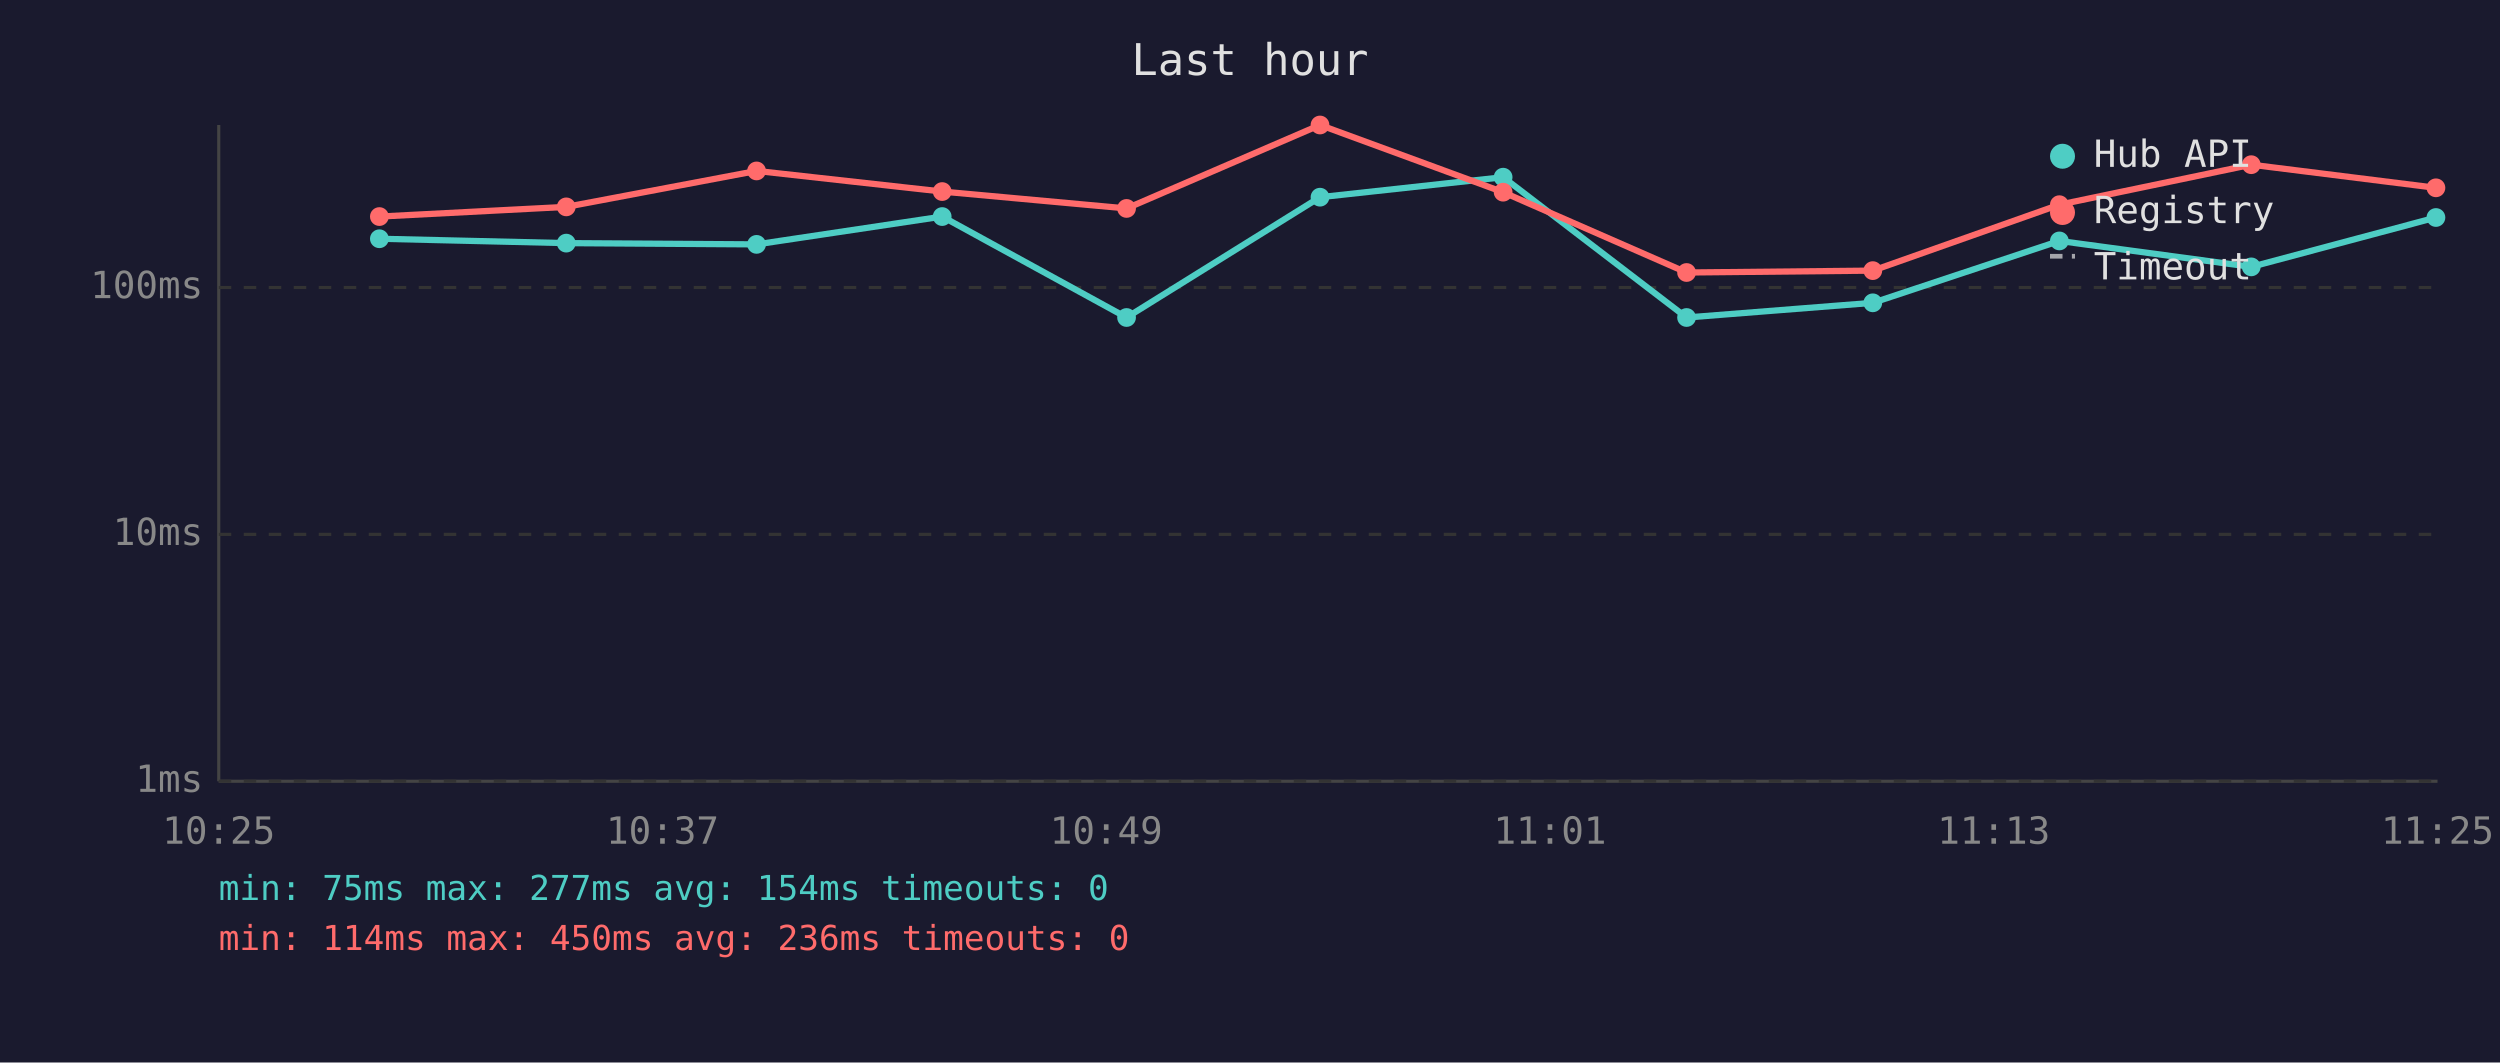
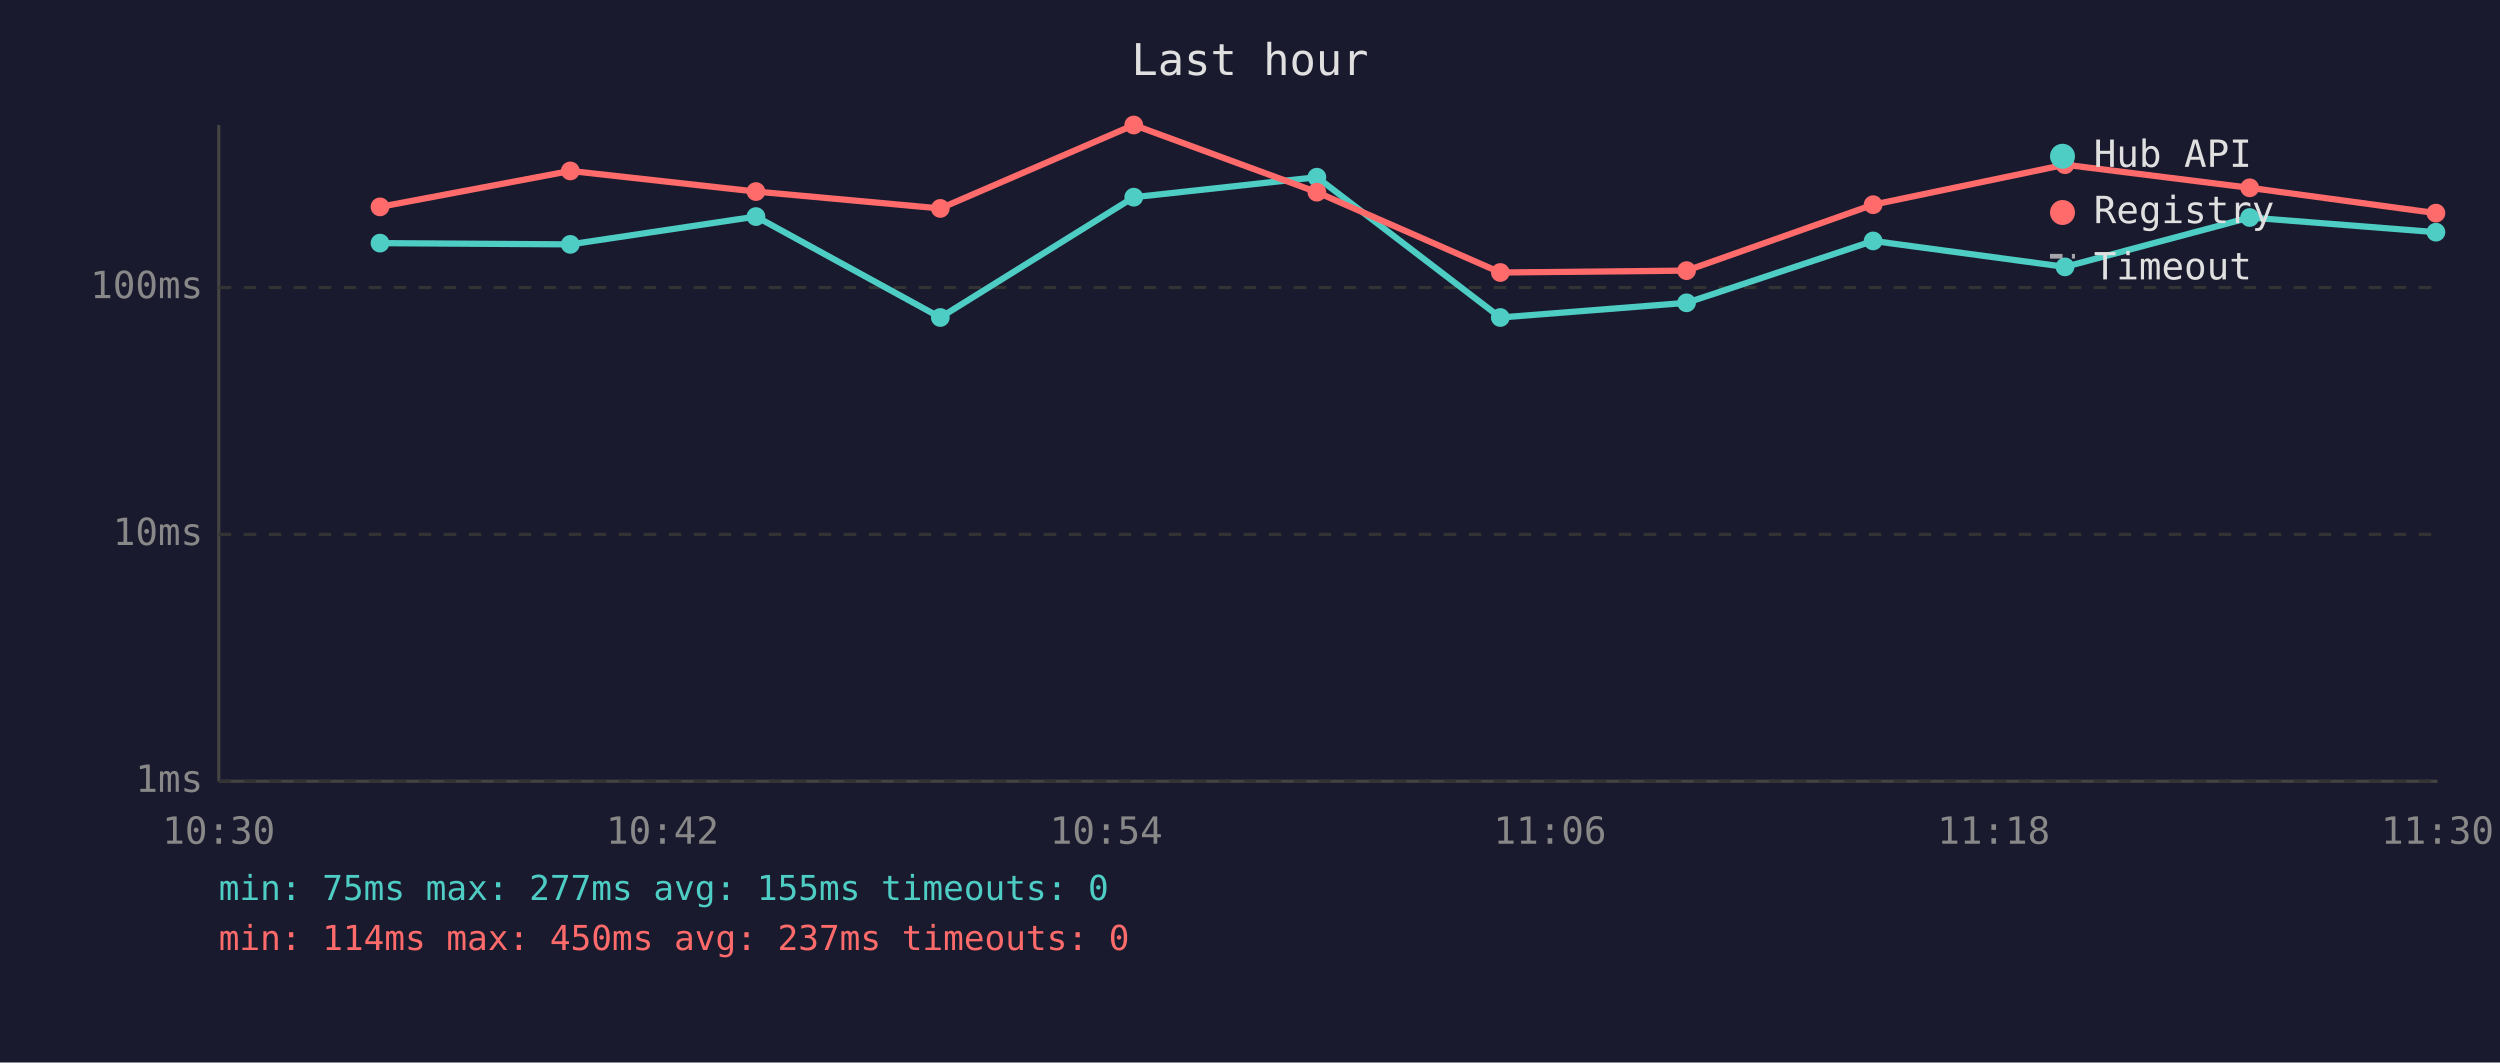
<svg xmlns="http://www.w3.org/2000/svg" viewBox="0 0 800 340" font-family="monospace" font-size="12">
  <rect width="800" height="340" fill="#1a1a2e" />
  <text x="400" y="24" fill="#e0e0e0" font-size="14" text-anchor="middle">Last hour</text>
  <line x1="70" y1="40" x2="70" y2="250" stroke="#444" stroke-width="1" />
  <line x1="70" y1="250" x2="780" y2="250" stroke="#444" stroke-width="1" />
  <line x1="70" y1="250" x2="780" y2="250" stroke="#333" stroke-width="1" stroke-dasharray="4" />
  <text x="65" y="250" fill="#888" text-anchor="end" dominant-baseline="middle">1ms</text>
  <line x1="70" y1="171" x2="780" y2="171" stroke="#333" stroke-width="1" stroke-dasharray="4" />
  <text x="65" y="171" fill="#888" text-anchor="end" dominant-baseline="middle">10ms</text>
  <line x1="70" y1="92" x2="780" y2="92" stroke="#333" stroke-width="1" stroke-dasharray="4" />
  <text x="65" y="92" fill="#888" text-anchor="end" dominant-baseline="middle">100ms</text>
-   <text x="70" y="270" fill="#888" text-anchor="middle">10:25</text>
-   <text x="212" y="270" fill="#888" text-anchor="middle">10:37</text>
-   <text x="354" y="270" fill="#888" text-anchor="middle">10:49</text>
-   <text x="496" y="270" fill="#888" text-anchor="middle">11:01</text>
-   <text x="638" y="270" fill="#888" text-anchor="middle">11:13</text>
-   <text x="780" y="270" fill="#888" text-anchor="middle">11:25</text>
-   <polyline points="121.4,76.4 181.2,77.8 242.1,78.2 301.5,69.3 360.5,101.6 422.4,63.1 481.0,56.7 539.7,101.6 599.3,96.9 659.0,77.1 720.4,85.4 779.5,69.6" fill="none" stroke="#4ecdc4" stroke-width="2" opacity="1" />
-   <circle cx="121.4" cy="76.4" r="3" fill="#4ecdc4" />
-   <circle cx="181.2" cy="77.8" r="3" fill="#4ecdc4" />
-   <circle cx="242.1" cy="78.2" r="3" fill="#4ecdc4" />
-   <circle cx="301.5" cy="69.3" r="3" fill="#4ecdc4" />
-   <circle cx="360.5" cy="101.6" r="3" fill="#4ecdc4" />
-   <circle cx="422.4" cy="63.1" r="3" fill="#4ecdc4" />
-   <circle cx="481.0" cy="56.7" r="3" fill="#4ecdc4" />
-   <circle cx="539.7" cy="101.6" r="3" fill="#4ecdc4" />
-   <circle cx="599.3" cy="96.9" r="3" fill="#4ecdc4" />
-   <circle cx="659.0" cy="77.1" r="3" fill="#4ecdc4" />
-   <circle cx="720.4" cy="85.4" r="3" fill="#4ecdc4" />
-   <circle cx="779.5" cy="69.6" r="3" fill="#4ecdc4" />
-   <polyline points="121.4,69.3 181.2,66.2 242.1,54.7 301.5,61.3 360.5,66.7 422.4,40.0 481.0,61.5 539.7,87.2 599.3,86.6 659.0,65.5 720.4,52.7 779.5,60.1" fill="none" stroke="#ff6b6b" stroke-width="2" opacity="1" />
-   <circle cx="121.4" cy="69.3" r="3" fill="#ff6b6b" />
-   <circle cx="181.2" cy="66.2" r="3" fill="#ff6b6b" />
-   <circle cx="242.1" cy="54.7" r="3" fill="#ff6b6b" />
-   <circle cx="301.5" cy="61.3" r="3" fill="#ff6b6b" />
-   <circle cx="360.5" cy="66.7" r="3" fill="#ff6b6b" />
-   <circle cx="422.4" cy="40.0" r="3" fill="#ff6b6b" />
-   <circle cx="481.0" cy="61.5" r="3" fill="#ff6b6b" />
-   <circle cx="539.7" cy="87.2" r="3" fill="#ff6b6b" />
-   <circle cx="599.3" cy="86.6" r="3" fill="#ff6b6b" />
-   <circle cx="659.0" cy="65.5" r="3" fill="#ff6b6b" />
-   <circle cx="720.4" cy="52.7" r="3" fill="#ff6b6b" />
-   <circle cx="779.5" cy="60.1" r="3" fill="#ff6b6b" />
+   <text x="70" y="270" fill="#888" text-anchor="middle">10:30</text>
+   <text x="212" y="270" fill="#888" text-anchor="middle">10:42</text>
+   <text x="354" y="270" fill="#888" text-anchor="middle">10:54</text>
+   <text x="496" y="270" fill="#888" text-anchor="middle">11:06</text>
+   <text x="638" y="270" fill="#888" text-anchor="middle">11:18</text>
+   <text x="780" y="270" fill="#888" text-anchor="middle">11:30</text>
+   <polyline points="121.6,77.8 182.5,78.2 241.9,69.3 300.9,101.6 362.8,63.1 421.4,56.7 480.1,101.6 539.7,96.9 599.4,77.1 660.8,85.4 719.9,69.6 779.5,74.3" fill="none" stroke="#4ecdc4" stroke-width="2" opacity="1" />
+   <circle cx="121.6" cy="77.8" r="3" fill="#4ecdc4" />
+   <circle cx="182.5" cy="78.2" r="3" fill="#4ecdc4" />
+   <circle cx="241.9" cy="69.3" r="3" fill="#4ecdc4" />
+   <circle cx="300.9" cy="101.6" r="3" fill="#4ecdc4" />
+   <circle cx="362.8" cy="63.1" r="3" fill="#4ecdc4" />
+   <circle cx="421.4" cy="56.7" r="3" fill="#4ecdc4" />
+   <circle cx="480.1" cy="101.6" r="3" fill="#4ecdc4" />
+   <circle cx="539.7" cy="96.9" r="3" fill="#4ecdc4" />
+   <circle cx="599.4" cy="77.1" r="3" fill="#4ecdc4" />
+   <circle cx="660.8" cy="85.4" r="3" fill="#4ecdc4" />
+   <circle cx="719.9" cy="69.6" r="3" fill="#4ecdc4" />
+   <circle cx="779.5" cy="74.3" r="3" fill="#4ecdc4" />
+   <polyline points="121.6,66.2 182.5,54.7 241.9,61.3 300.9,66.7 362.8,40.0 421.4,61.5 480.1,87.2 539.7,86.6 599.4,65.5 660.8,52.7 719.9,60.1 779.5,68.2" fill="none" stroke="#ff6b6b" stroke-width="2" opacity="1" />
+   <circle cx="121.6" cy="66.2" r="3" fill="#ff6b6b" />
+   <circle cx="182.5" cy="54.7" r="3" fill="#ff6b6b" />
+   <circle cx="241.9" cy="61.3" r="3" fill="#ff6b6b" />
+   <circle cx="300.9" cy="66.7" r="3" fill="#ff6b6b" />
+   <circle cx="362.8" cy="40.0" r="3" fill="#ff6b6b" />
+   <circle cx="421.4" cy="61.5" r="3" fill="#ff6b6b" />
+   <circle cx="480.1" cy="87.2" r="3" fill="#ff6b6b" />
+   <circle cx="539.7" cy="86.6" r="3" fill="#ff6b6b" />
+   <circle cx="599.4" cy="65.5" r="3" fill="#ff6b6b" />
+   <circle cx="660.8" cy="52.7" r="3" fill="#ff6b6b" />
+   <circle cx="719.9" cy="60.1" r="3" fill="#ff6b6b" />
+   <circle cx="779.5" cy="68.2" r="3" fill="#ff6b6b" />
  <circle cx="660" cy="50" r="4" fill="#4ecdc4" />
  <text x="670" y="50" fill="#e0e0e0" dominant-baseline="middle">Hub API</text>
  <circle cx="660" cy="68" r="4" fill="#ff6b6b" />
  <text x="670" y="68" fill="#e0e0e0" dominant-baseline="middle">Registry</text>
  <line x1="656" y1="82" x2="664" y2="82" stroke="#e0e0e0" stroke-width="1.5" stroke-dasharray="4,3" opacity="0.7" />
  <text x="670" y="86" fill="#e0e0e0" dominant-baseline="middle">Timeout</text>
-   <text x="70" y="288" fill="#4ecdc4" font-size="11">min: 75ms  max: 277ms  avg: 154ms  timeouts: 0</text>
-   <text x="70" y="304" fill="#ff6b6b" font-size="11">min: 114ms  max: 450ms  avg: 236ms  timeouts: 0</text>
+   <text x="70" y="288" fill="#4ecdc4" font-size="11">min: 75ms  max: 277ms  avg: 155ms  timeouts: 0</text>
+   <text x="70" y="304" fill="#ff6b6b" font-size="11">min: 114ms  max: 450ms  avg: 237ms  timeouts: 0</text>
</svg>
